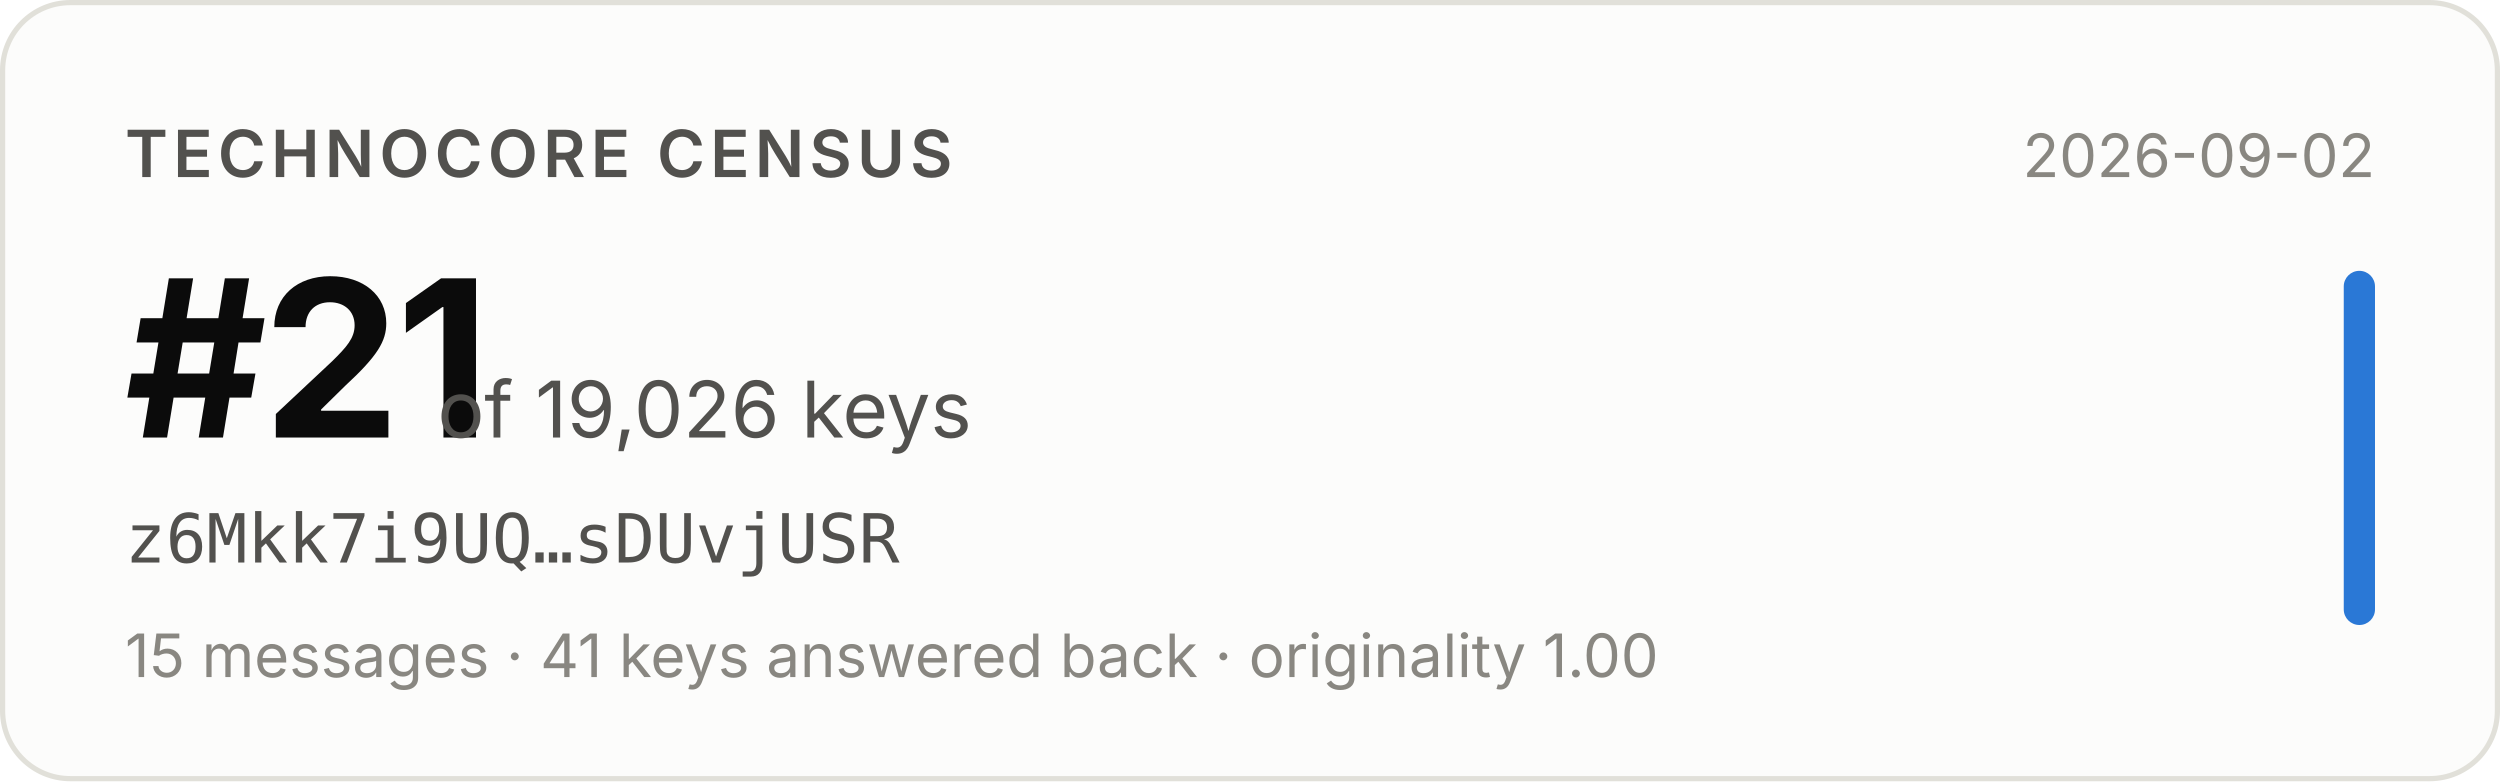
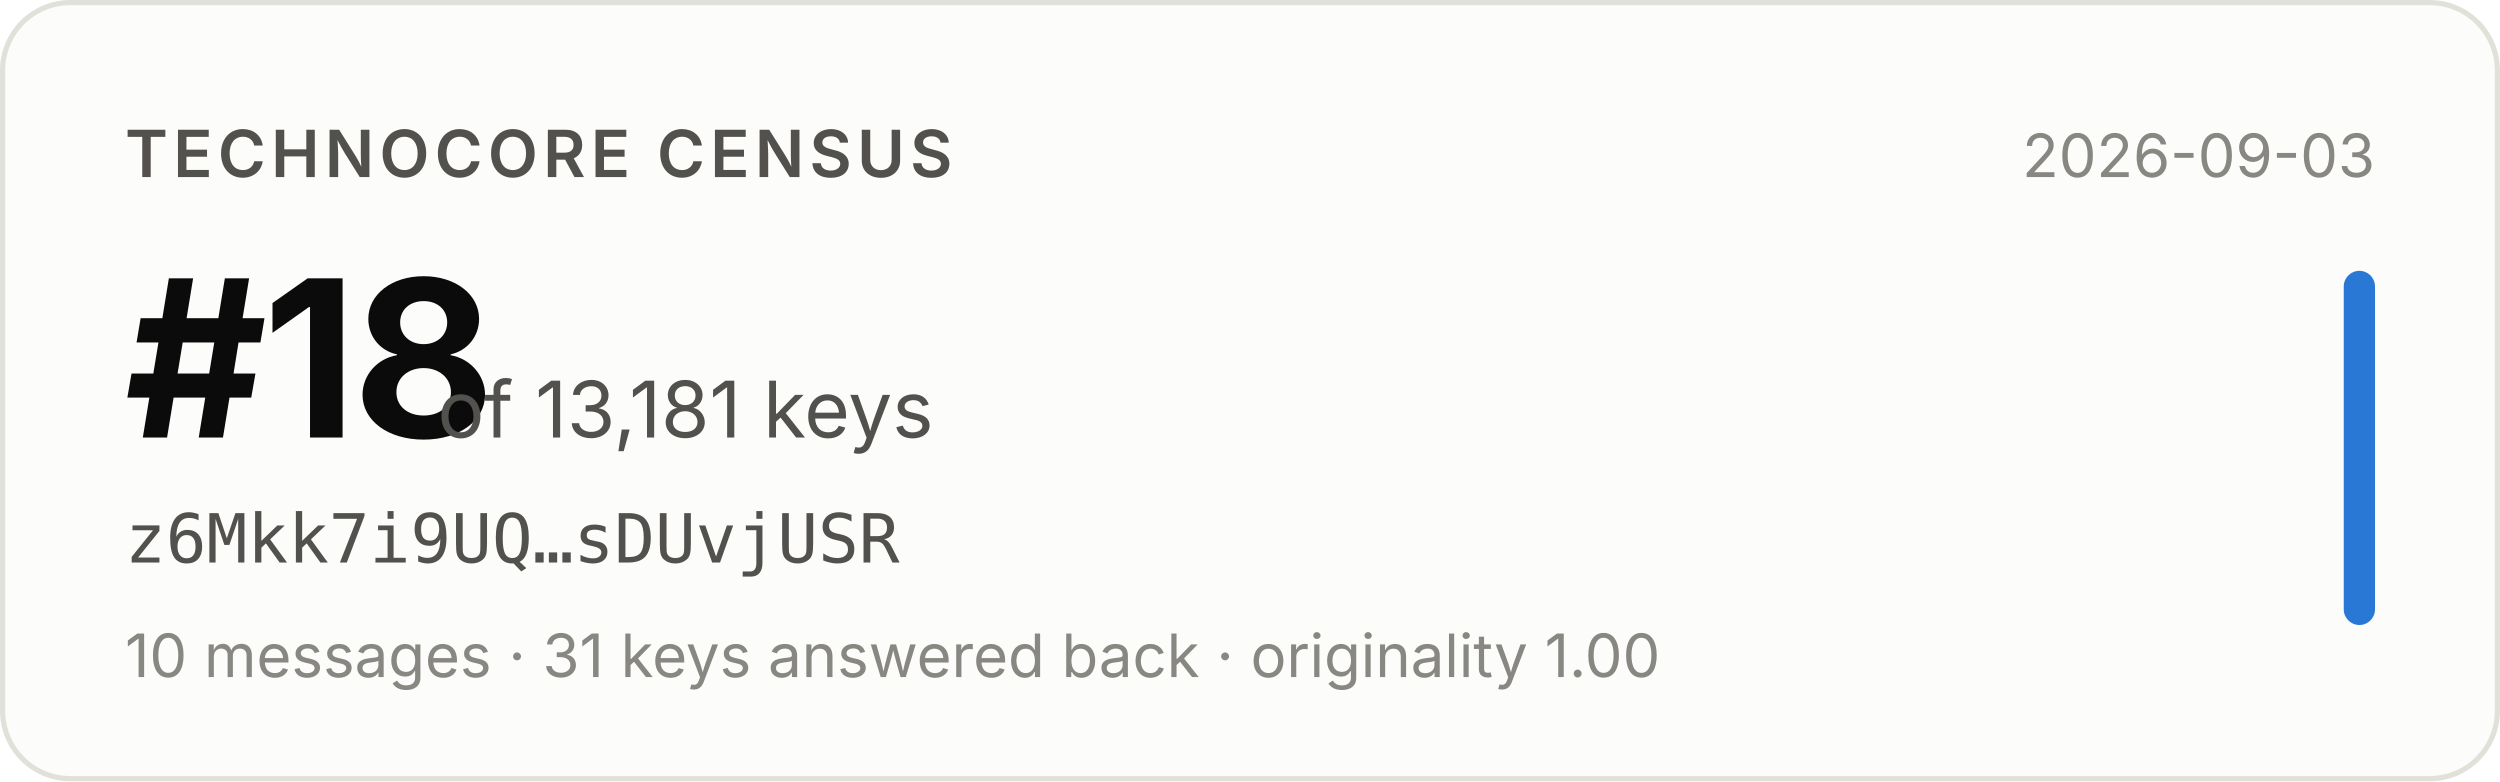
- <svg xmlns="http://www.w3.org/2000/svg" width="480" height="150" viewBox="0 0 480 150" role="img" aria-label="Technocore Census rank #21 of 19,026 keys for z6Mkk7i9UQ…sDUvjUSR, snapshot 2026-09-02">
+ <svg xmlns="http://www.w3.org/2000/svg" width="480" height="150" viewBox="0 0 480 150" role="img" aria-label="Technocore Census rank #18 of 13,181 keys for z6Mkk7i9UQ…sDUvjUSR, snapshot 2026-09-03">
  <rect x="0.5" y="0.5" width="479" height="149" rx="13" fill="#fcfcfb" stroke="#e1e0d9" />
  <g font-family="system-ui, -apple-system, 'Segoe UI', sans-serif">
    <text x="24" y="34" font-size="12.5" font-weight="600" fill="#52514e" letter-spacing="0.08em">TECHNOCORE CENSUS</text>
-     <text x="24" y="84" font-size="42" font-weight="650" fill="#0b0b0b" letter-spacing="-0.02em">#21</text>
-     <text x="84" y="84" font-size="15" fill="#52514e">of 19,026 keys</text>
+     <text x="24" y="84" font-size="42" font-weight="650" fill="#0b0b0b" letter-spacing="-0.02em">#18</text>
+     <text x="84" y="84" font-size="15" fill="#52514e">of 13,181 keys</text>
    <text x="24" y="108" font-size="13" fill="#52514e" font-family="ui-monospace, SFMono-Regular, Menlo, monospace">z6Mkk7i9UQ…sDUvjUSR</text>
-     <text x="24" y="130" font-size="11.5" fill="#898781">15 messages · 41 keys answered back · originality 1.00</text>
-     <text x="456" y="34" font-size="11.5" fill="#898781" text-anchor="end">2026-09-02</text>
+     <text x="24" y="130" font-size="11.5" fill="#898781">10 messages · 31 keys answered back · originality 1.00</text>
+     <text x="456" y="34" font-size="11.5" fill="#898781" text-anchor="end">2026-09-03</text>
    <rect x="450" y="52" width="6" height="68" rx="3" fill="#2a78d6" />
  </g>
</svg>
